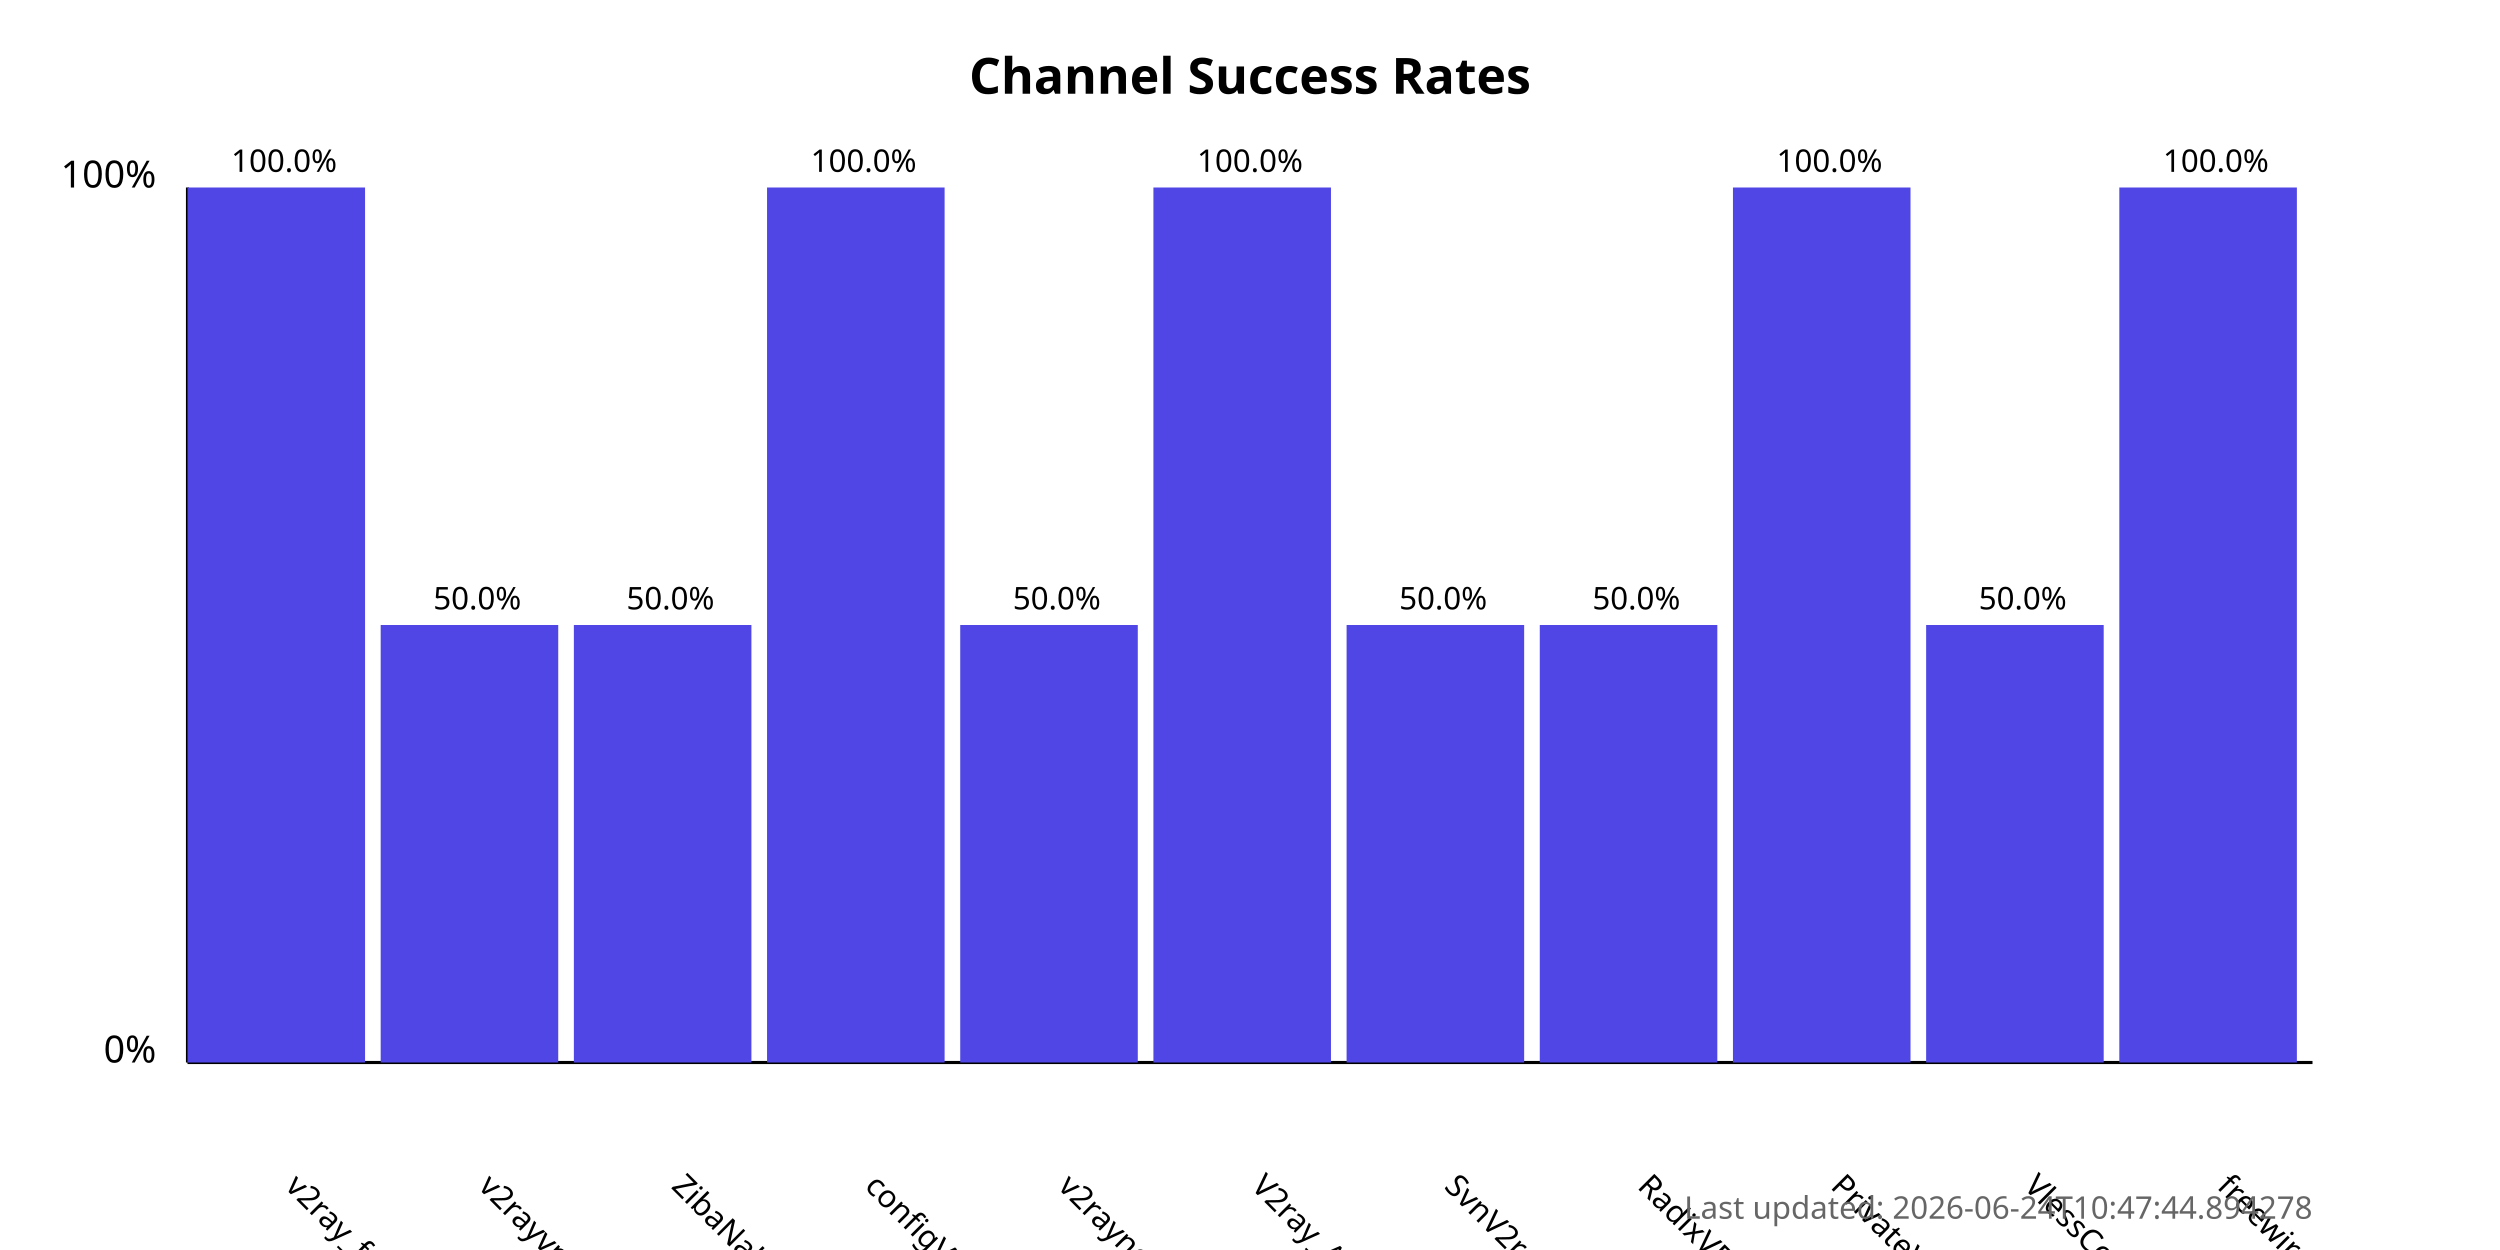
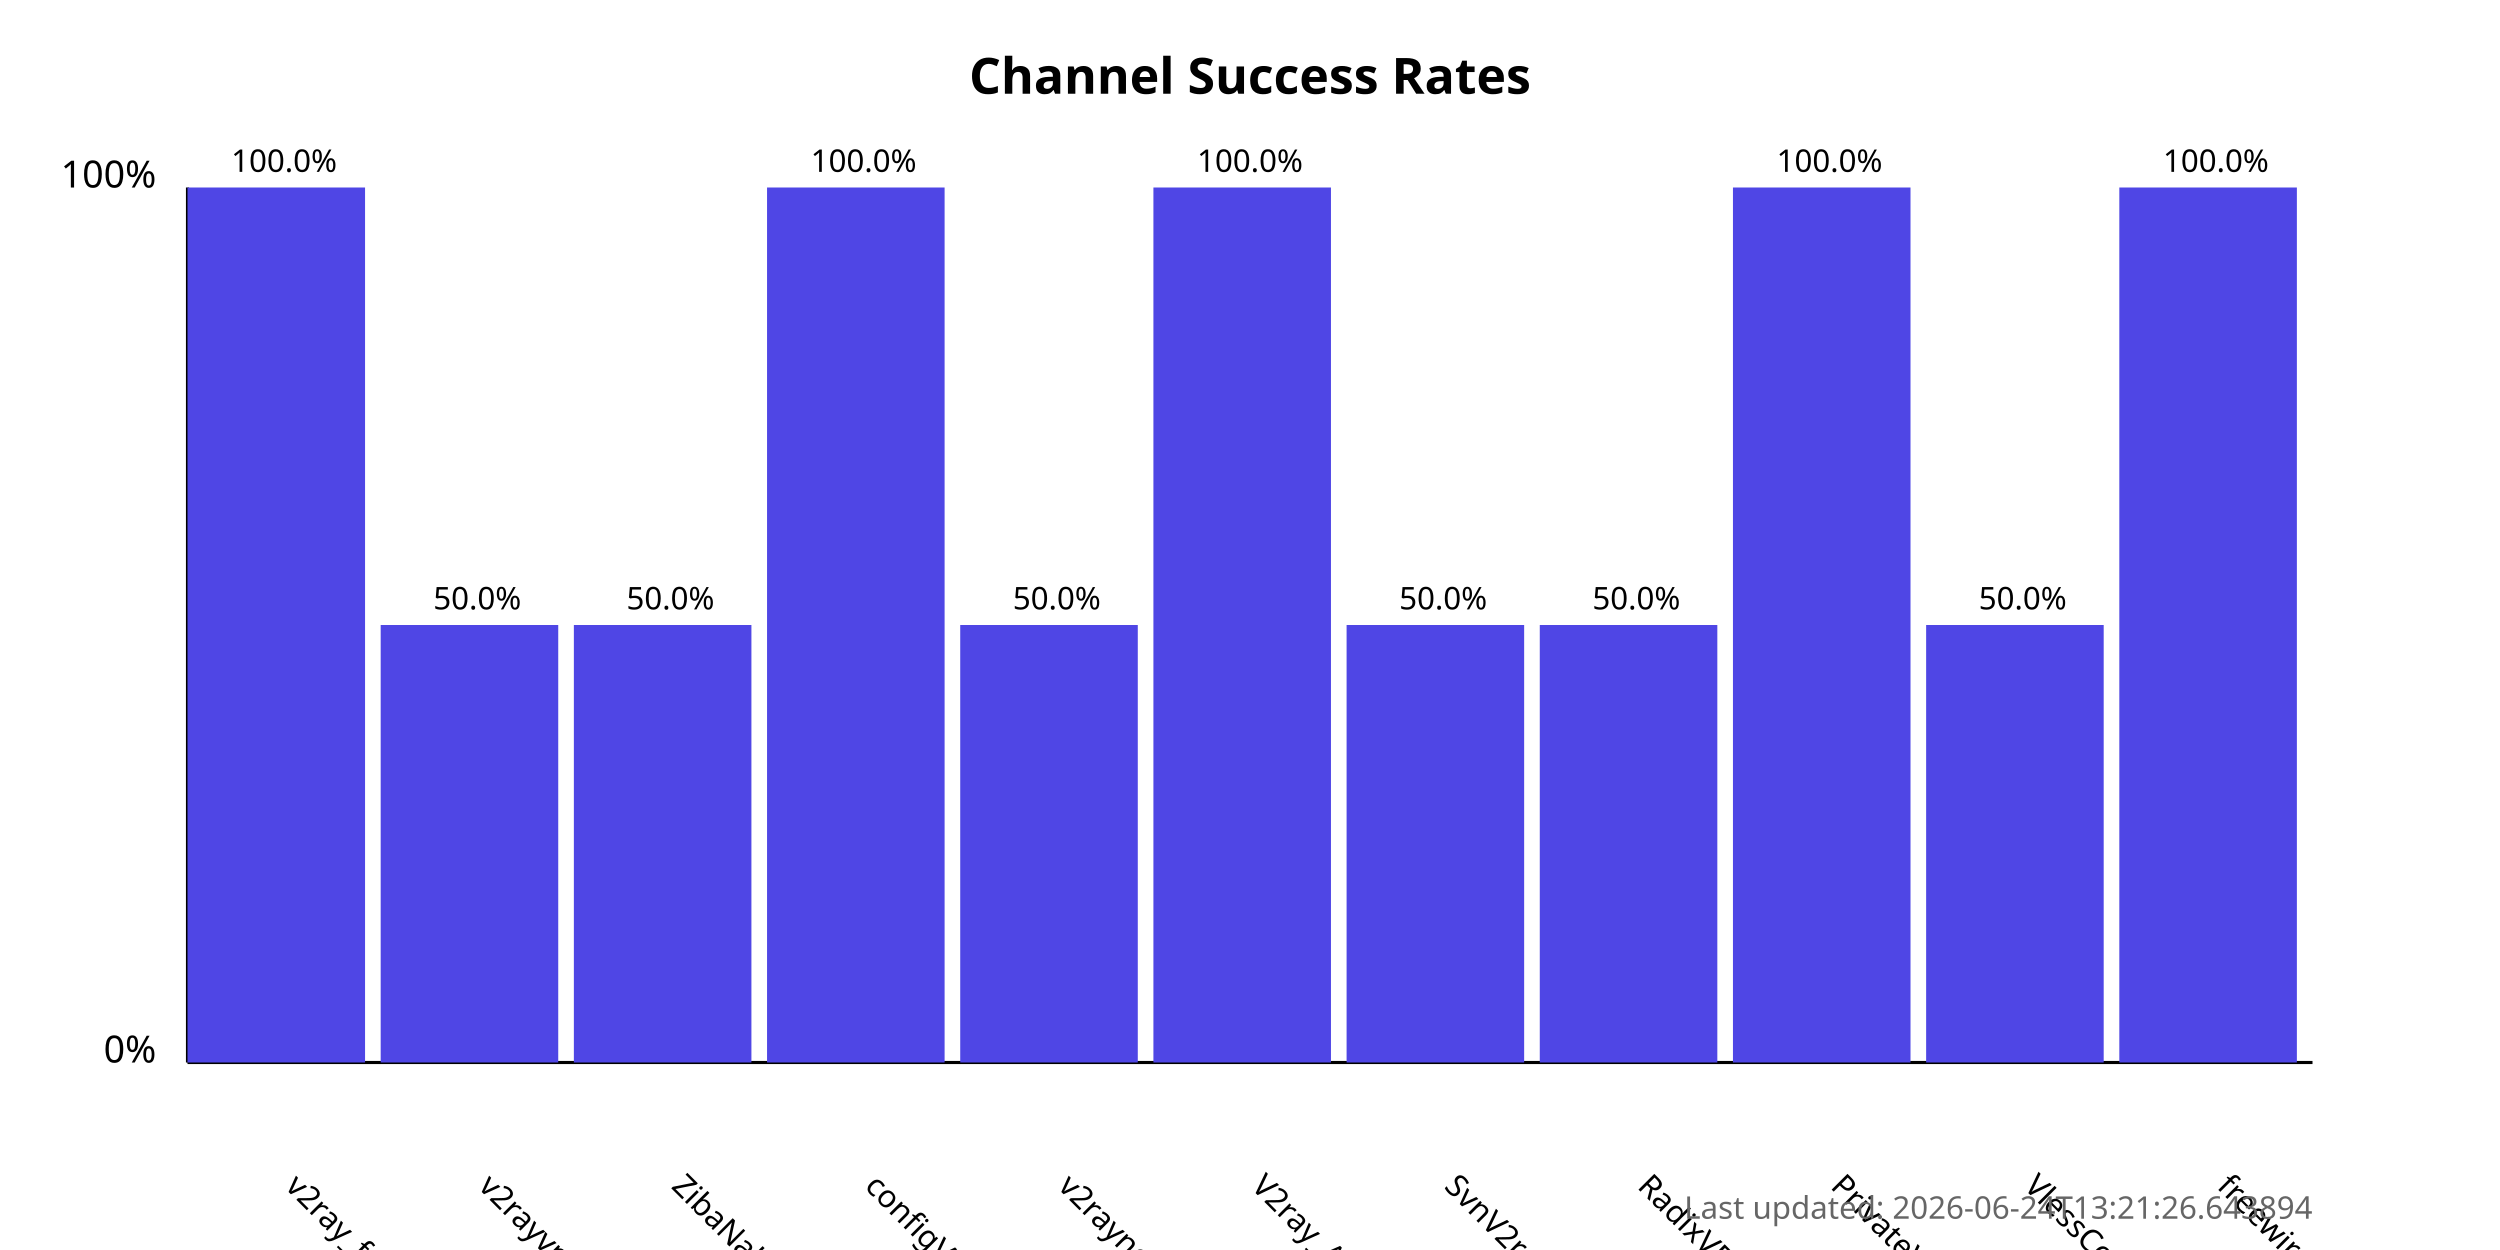
<svg xmlns="http://www.w3.org/2000/svg" width="800" height="400">
  <style>
            .chart-title { font: bold 16px sans-serif; }
            .axis-label { font: 12px sans-serif; }
            .tick-label { font: 10px sans-serif; }
            .bar { fill: #4f46e5; }
            .bar:hover { fill: #6366f1; }
            .timestamp { font: 10px sans-serif; fill: #666; }
        </style>
  <text x="400.0" y="30" text-anchor="middle" class="chart-title">
            Channel Success Rates
        </text>
  <line x1="60" y1="340" x2="60" y2="60" stroke="black" stroke-width="1" />
  <line x1="60" y1="340" x2="740" y2="340" stroke="black" stroke-width="1" />
  <text x="50" y="340" text-anchor="end" class="axis-label">0%</text>
  <text x="50" y="60" text-anchor="end" class="axis-label">100%</text>
  <g>
    <rect x="60" y="60.0" width="56.818" height="280.0" class="bar" />
    <text x="90.909" y="380" transform="rotate(45, 90.90909, 380)" text-anchor="start" class="tick-label">
                v2ray_free_conf
            </text>
    <text x="90.909" y="55.0" text-anchor="middle" class="tick-label">
                100.0%
            </text>
  </g>
  <g>
    <rect x="121.818" y="200.0" width="56.818" height="140.0" class="bar" />
    <text x="152.727" y="380" transform="rotate(45, 152.7273, 380)" text-anchor="start" class="tick-label">
                v2rayvpno
            </text>
    <text x="152.727" y="195.0" text-anchor="middle" class="tick-label">
                50.0%
            </text>
  </g>
  <g>
    <rect x="183.636" y="200.0" width="56.818" height="140.0" class="bar" />
    <text x="214.545" y="380" transform="rotate(45, 214.5455, 380)" text-anchor="start" class="tick-label">
                ZibaNabz
            </text>
    <text x="214.545" y="195.0" text-anchor="middle" class="tick-label">
                50.0%
            </text>
  </g>
  <g>
    <rect x="245.455" y="60.0" width="56.818" height="280.0" class="bar" />
    <text x="276.364" y="380" transform="rotate(45, 276.3636, 380)" text-anchor="start" class="tick-label">
                configV2rayForFree
            </text>
    <text x="276.364" y="55.0" text-anchor="middle" class="tick-label">
                100.0%
            </text>
  </g>
  <g>
    <rect x="307.273" y="200.0" width="56.818" height="140.0" class="bar" />
    <text x="338.182" y="380" transform="rotate(45, 338.1818, 380)" text-anchor="start" class="tick-label">
                v2rayngvpn
            </text>
    <text x="338.182" y="195.0" text-anchor="middle" class="tick-label">
                50.0%
            </text>
  </g>
  <g>
    <rect x="369.091" y="60.0" width="56.818" height="280.0" class="bar" />
    <text x="400.0" y="380" transform="rotate(45, 400.0, 380)" text-anchor="start" class="tick-label">
                V2ray_Alpha
            </text>
    <text x="400.0" y="55.0" text-anchor="middle" class="tick-label">
                100.0%
            </text>
  </g>
  <g>
    <rect x="430.909" y="200.0" width="56.818" height="140.0" class="bar" />
    <text x="461.818" y="380" transform="rotate(45, 461.8182, 380)" text-anchor="start" class="tick-label">
                SvnV2ray
            </text>
    <text x="461.818" y="195.0" text-anchor="middle" class="tick-label">
                50.0%
            </text>
  </g>
  <g>
    <rect x="492.727" y="200.0" width="56.818" height="140.0" class="bar" />
    <text x="523.636" y="380" transform="rotate(45, 523.6364, 380)" text-anchor="start" class="tick-label">
                RadixVPN
            </text>
    <text x="523.636" y="195.0" text-anchor="middle" class="tick-label">
                50.0%
            </text>
  </g>
  <g>
    <rect x="554.545" y="60.0" width="56.818" height="280.0" class="bar" />
    <text x="585.455" y="380" transform="rotate(45, 585.4545, 380)" text-anchor="start" class="tick-label">
                PrivateVPNs
            </text>
    <text x="585.455" y="55.0" text-anchor="middle" class="tick-label">
                100.0%
            </text>
  </g>
  <g>
    <rect x="616.364" y="200.0" width="56.818" height="140.0" class="bar" />
    <text x="647.273" y="380" transform="rotate(45, 647.2727, 380)" text-anchor="start" class="tick-label">
                VlessConfig
            </text>
    <text x="647.273" y="195.0" text-anchor="middle" class="tick-label">
                50.0%
            </text>
  </g>
  <g>
    <rect x="678.182" y="60.0" width="56.818" height="280.0" class="bar" />
    <text x="709.091" y="380" transform="rotate(45, 709.0909, 380)" text-anchor="start" class="tick-label">
                freewireguard
            </text>
    <text x="709.091" y="55.0" text-anchor="middle" class="tick-label">
                100.0%
            </text>
  </g>
  <text x="740" y="390" text-anchor="end" class="timestamp">
-             Last updated: 2026-06-24T10:47:44.894278
+             Last updated: 2026-06-24T13:21:26.643894
        </text>
</svg>
